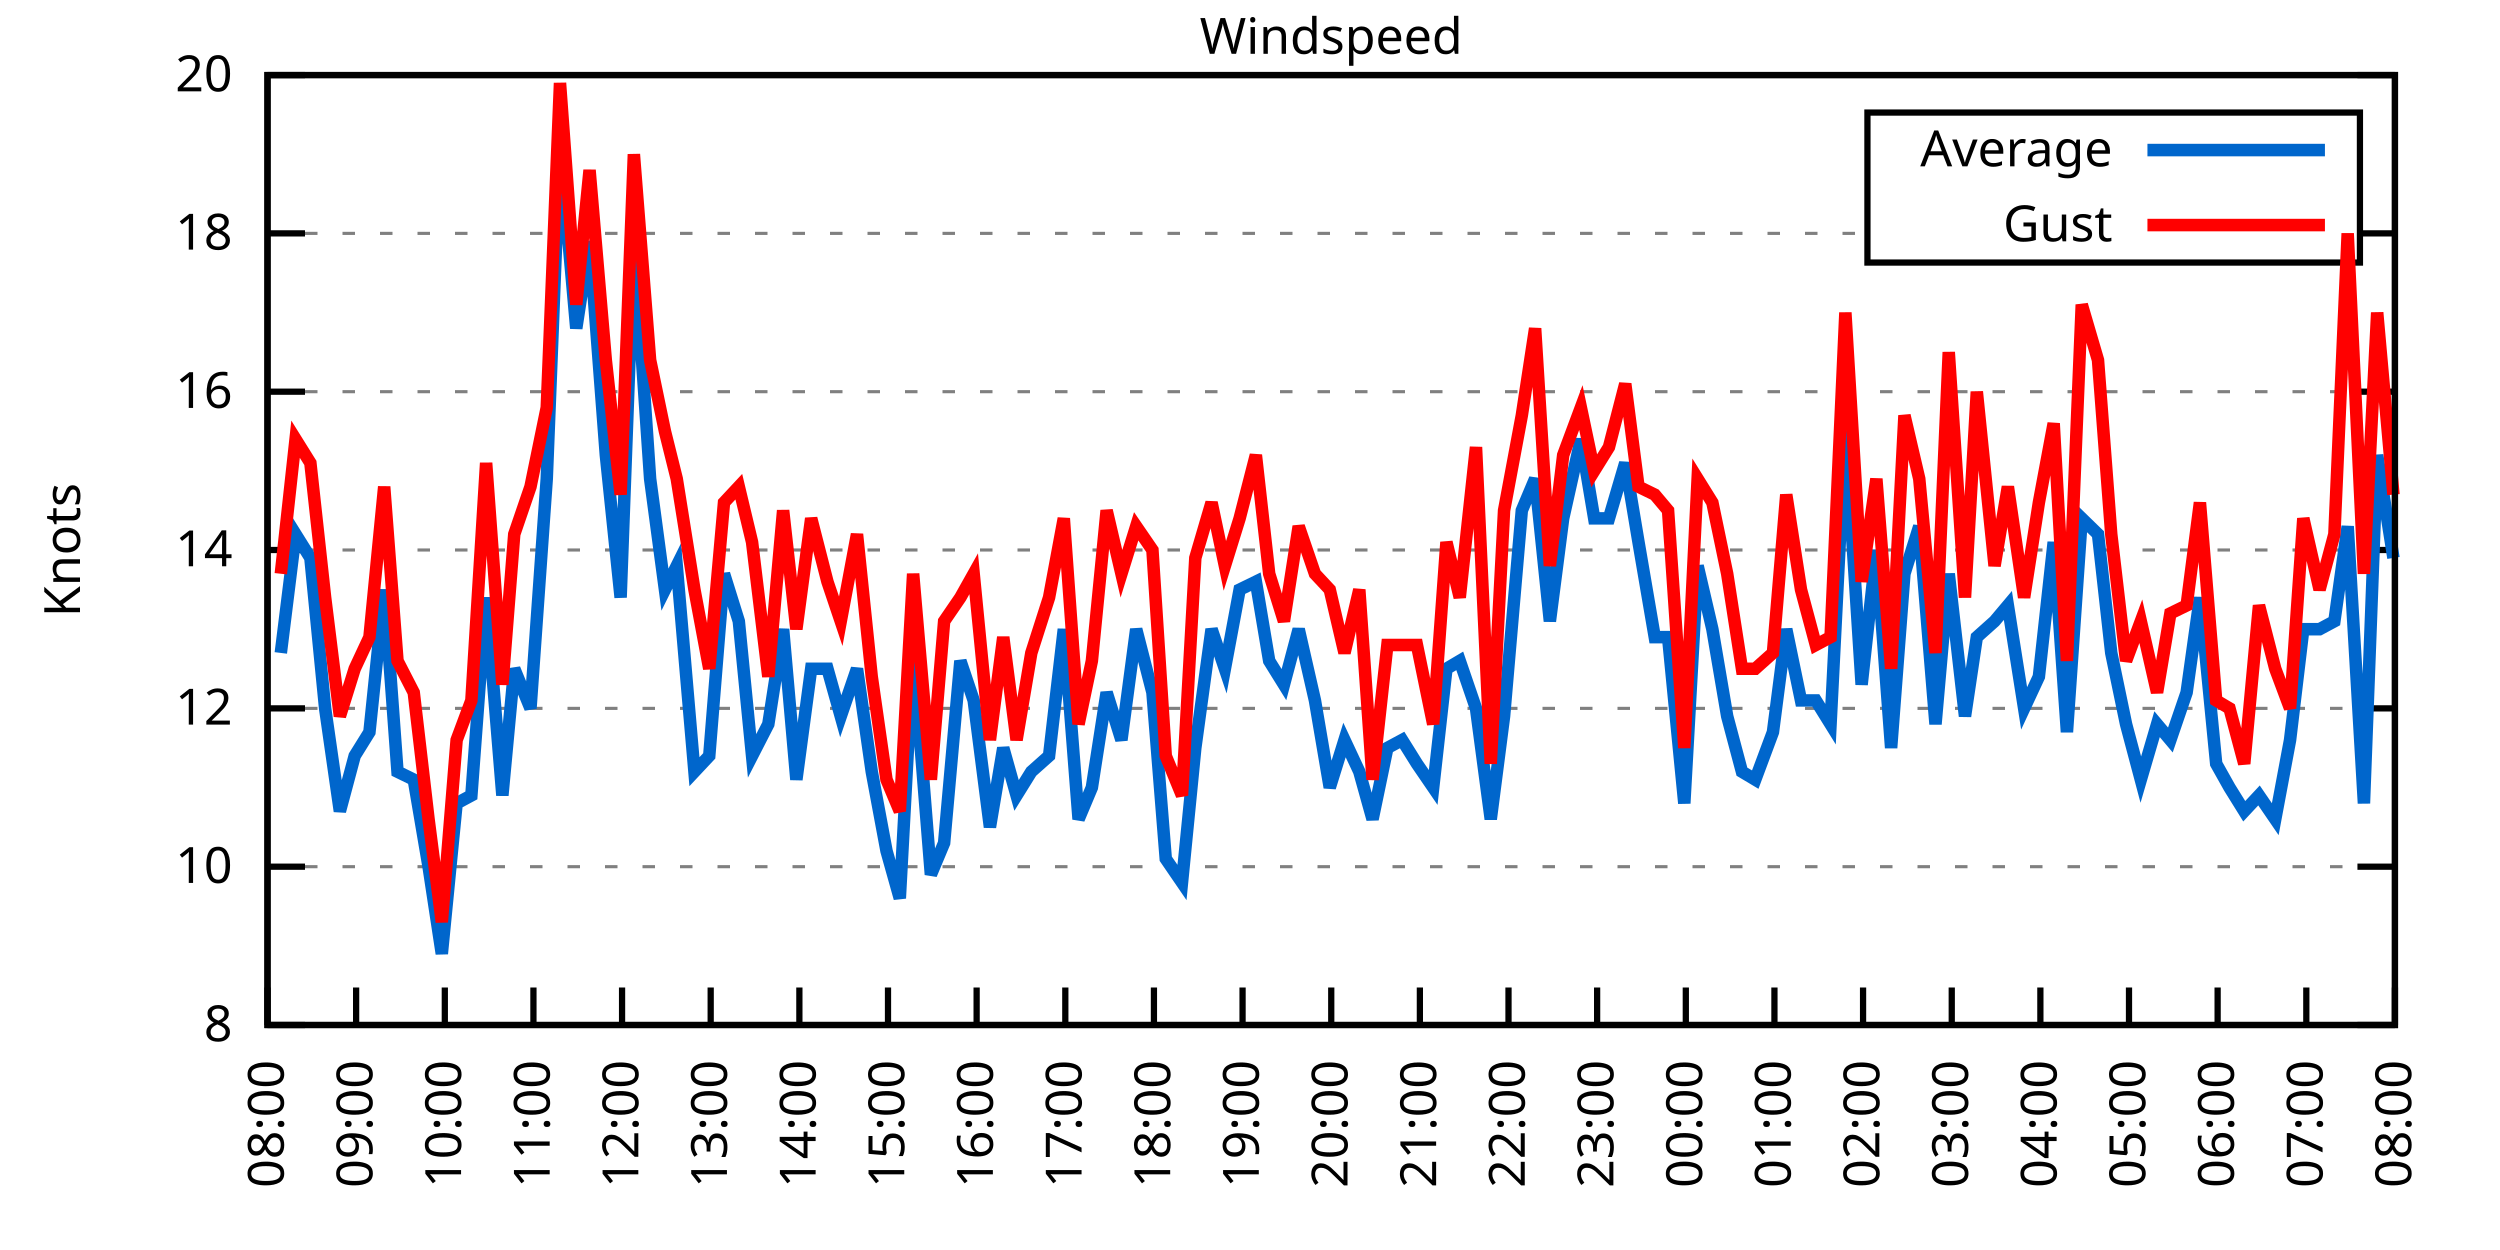
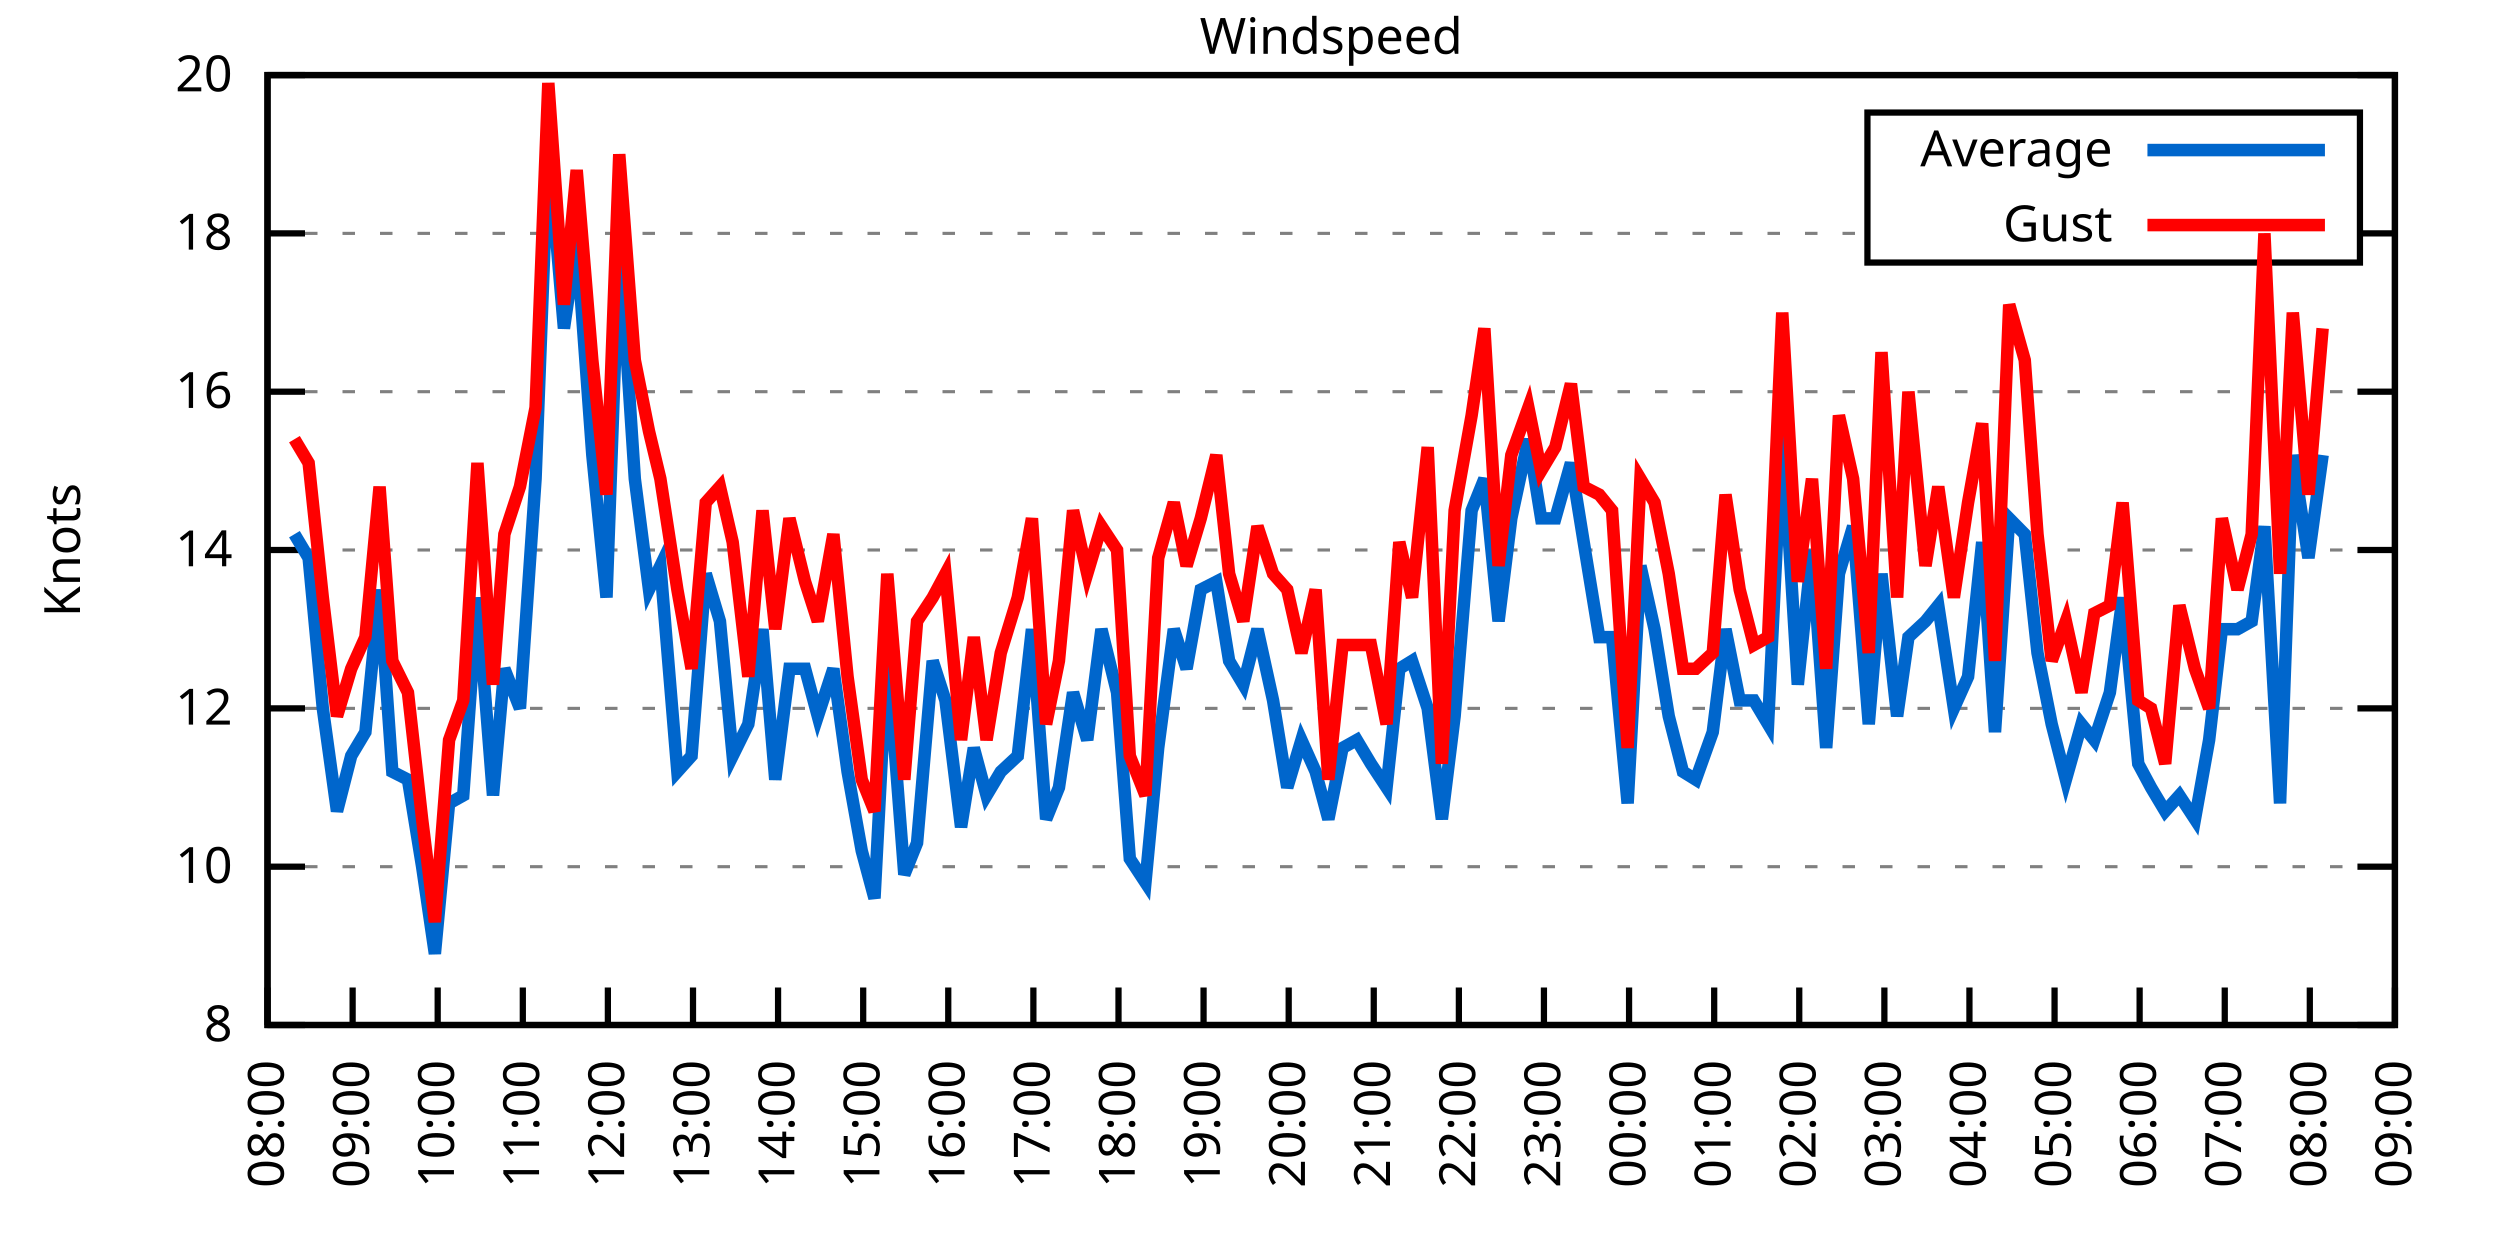
<svg xmlns="http://www.w3.org/2000/svg" xmlns:xlink="http://www.w3.org/1999/xlink" width="400" height="200" viewBox="0 0 400 200">
  <g id="gnuplot_canvas">
    <rect x="0" y="0" width="400" height="200" fill="none" />
    <defs>
      <circle id="gpDot" r="0.5" stroke-width="0.5" stroke="currentColor" />
      <path id="gpPt0" stroke-width="0.333" stroke="currentColor" d="M-1,0 h2 M0,-1 v2" />
      <path id="gpPt1" stroke-width="0.333" stroke="currentColor" d="M-1,-1 L1,1 M1,-1 L-1,1" />
      <path id="gpPt2" stroke-width="0.333" stroke="currentColor" d="M-1,0 L1,0 M0,-1 L0,1 M-1,-1 L1,1 M-1,1 L1,-1" />
      <rect id="gpPt3" stroke-width="0.333" stroke="currentColor" x="-1" y="-1" width="2" height="2" />
      <rect id="gpPt4" stroke-width="0.333" stroke="currentColor" fill="currentColor" x="-1" y="-1" width="2" height="2" />
      <circle id="gpPt5" stroke-width="0.333" stroke="currentColor" cx="0" cy="0" r="1" />
      <use xlink:href="#gpPt5" id="gpPt6" fill="currentColor" stroke="none" />
      <path id="gpPt7" stroke-width="0.333" stroke="currentColor" d="M0,-1.33 L-1.33,0.67 L1.33,0.67 z" />
      <use xlink:href="#gpPt7" id="gpPt8" fill="currentColor" stroke="none" />
      <use xlink:href="#gpPt7" id="gpPt9" stroke="currentColor" transform="rotate(180)" />
      <use xlink:href="#gpPt9" id="gpPt10" fill="currentColor" stroke="none" />
      <use xlink:href="#gpPt3" id="gpPt11" stroke="currentColor" transform="rotate(45)" />
      <use xlink:href="#gpPt11" id="gpPt12" fill="currentColor" stroke="none" />
      <path id="gpPt13" stroke-width="0.333" stroke="currentColor" d="M0,1.330 L1.265,0.411 L0.782,-1.067 L-0.782,-1.076 L-1.265,0.411 z" />
      <use xlink:href="#gpPt13" id="gpPt14" fill="currentColor" stroke="none" />
      <filter id="textbox" filterUnits="objectBoundingBox" x="0" y="0" height="1" width="1">
        <feFlood flood-color="white" flood-opacity="1" result="bgnd" />
        <feComposite in="SourceGraphic" in2="bgnd" operator="atop" />
      </filter>
      <filter id="greybox" filterUnits="objectBoundingBox" x="0" y="0" height="1" width="1">
        <feFlood flood-color="lightgrey" flood-opacity="1" result="grey" />
        <feComposite in="SourceGraphic" in2="grey" operator="atop" />
      </filter>
    </defs>
    <g fill="none" color="white" stroke="currentColor" stroke-width="1.00" stroke-linecap="butt" stroke-linejoin="miter">
</g>
    <g fill="none" color="black" stroke="currentColor" stroke-width="1.00" stroke-linecap="butt" stroke-linejoin="miter">
      <g stroke="none" shape-rendering="crispEdges">
        <polygon fill="rgb(255, 255, 255)" points="42.80,164.00 383.18,164.00 383.18,12.02 42.80,12.02 " />
      </g>
    </g>
    <g fill="none" color="black" stroke="currentColor" stroke-width="1.00" stroke-linecap="butt" stroke-linejoin="miter">
</g>
    <g fill="none" color="black" stroke="black" stroke-width="0.50" stroke-linecap="butt" stroke-linejoin="miter">
</g>
    <g fill="none" color="gray" stroke="currentColor" stroke-width="0.50" stroke-linecap="butt" stroke-linejoin="miter">
      <path stroke="gray" stroke-dasharray="2,4" class="gridline" d="M42.80,164.00 L383.19,164.00  " />
    </g>
    <g fill="none" color="gray" stroke="gray" stroke-width="1.00" stroke-linecap="butt" stroke-linejoin="miter">
</g>
    <g fill="none" color="black" stroke="currentColor" stroke-width="1.00" stroke-linecap="butt" stroke-linejoin="miter">
      <path stroke="black" d="M42.80,164.00 L48.80,164.00 M383.19,164.00 L377.19,164.00  " />
      <g transform="translate(37.20,166.60)" stroke="none" fill="black" font-family="Sans" font-size="8.00" text-anchor="end">
        <text>
          <tspan font-family="Sans"> 8</tspan>
        </text>
      </g>
    </g>
    <g fill="none" color="black" stroke="currentColor" stroke-width="1.00" stroke-linecap="butt" stroke-linejoin="miter">
</g>
    <g fill="none" color="black" stroke="black" stroke-width="0.50" stroke-linecap="butt" stroke-linejoin="miter">
</g>
    <g fill="none" color="gray" stroke="currentColor" stroke-width="0.50" stroke-linecap="butt" stroke-linejoin="miter">
      <path stroke="gray" stroke-dasharray="2,4" class="gridline" d="M42.80,138.67 L383.19,138.67  " />
    </g>
    <g fill="none" color="gray" stroke="gray" stroke-width="1.00" stroke-linecap="butt" stroke-linejoin="miter">
</g>
    <g fill="none" color="black" stroke="currentColor" stroke-width="1.00" stroke-linecap="butt" stroke-linejoin="miter">
      <path stroke="black" d="M42.80,138.67 L48.80,138.67 M383.19,138.67 L377.19,138.67  " />
      <g transform="translate(37.20,141.27)" stroke="none" fill="black" font-family="Sans" font-size="8.00" text-anchor="end">
        <text>
          <tspan font-family="Sans"> 10</tspan>
        </text>
      </g>
    </g>
    <g fill="none" color="black" stroke="currentColor" stroke-width="1.00" stroke-linecap="butt" stroke-linejoin="miter">
</g>
    <g fill="none" color="black" stroke="black" stroke-width="0.50" stroke-linecap="butt" stroke-linejoin="miter">
</g>
    <g fill="none" color="gray" stroke="currentColor" stroke-width="0.50" stroke-linecap="butt" stroke-linejoin="miter">
      <path stroke="gray" stroke-dasharray="2,4" class="gridline" d="M42.80,113.34 L383.19,113.34  " />
    </g>
    <g fill="none" color="gray" stroke="gray" stroke-width="1.00" stroke-linecap="butt" stroke-linejoin="miter">
</g>
    <g fill="none" color="black" stroke="currentColor" stroke-width="1.00" stroke-linecap="butt" stroke-linejoin="miter">
      <path stroke="black" d="M42.80,113.34 L48.80,113.34 M383.19,113.34 L377.19,113.34  " />
      <g transform="translate(37.20,115.94)" stroke="none" fill="black" font-family="Sans" font-size="8.00" text-anchor="end">
        <text>
          <tspan font-family="Sans"> 12</tspan>
        </text>
      </g>
    </g>
    <g fill="none" color="black" stroke="currentColor" stroke-width="1.00" stroke-linecap="butt" stroke-linejoin="miter">
</g>
    <g fill="none" color="black" stroke="black" stroke-width="0.50" stroke-linecap="butt" stroke-linejoin="miter">
</g>
    <g fill="none" color="gray" stroke="currentColor" stroke-width="0.50" stroke-linecap="butt" stroke-linejoin="miter">
      <path stroke="gray" stroke-dasharray="2,4" class="gridline" d="M42.80,88.00 L383.19,88.00  " />
    </g>
    <g fill="none" color="gray" stroke="gray" stroke-width="1.00" stroke-linecap="butt" stroke-linejoin="miter">
</g>
    <g fill="none" color="black" stroke="currentColor" stroke-width="1.00" stroke-linecap="butt" stroke-linejoin="miter">
      <path stroke="black" d="M42.80,88.00 L48.80,88.00 M383.19,88.00 L377.19,88.00  " />
      <g transform="translate(37.20,90.60)" stroke="none" fill="black" font-family="Sans" font-size="8.00" text-anchor="end">
        <text>
          <tspan font-family="Sans"> 14</tspan>
        </text>
      </g>
    </g>
    <g fill="none" color="black" stroke="currentColor" stroke-width="1.00" stroke-linecap="butt" stroke-linejoin="miter">
</g>
    <g fill="none" color="black" stroke="black" stroke-width="0.50" stroke-linecap="butt" stroke-linejoin="miter">
</g>
    <g fill="none" color="gray" stroke="currentColor" stroke-width="0.50" stroke-linecap="butt" stroke-linejoin="miter">
      <path stroke="gray" stroke-dasharray="2,4" class="gridline" d="M42.80,62.67 L383.19,62.67  " />
    </g>
    <g fill="none" color="gray" stroke="gray" stroke-width="1.00" stroke-linecap="butt" stroke-linejoin="miter">
</g>
    <g fill="none" color="black" stroke="currentColor" stroke-width="1.00" stroke-linecap="butt" stroke-linejoin="miter">
      <path stroke="black" d="M42.80,62.67 L48.80,62.67 M383.19,62.67 L377.19,62.67  " />
      <g transform="translate(37.20,65.27)" stroke="none" fill="black" font-family="Sans" font-size="8.00" text-anchor="end">
        <text>
          <tspan font-family="Sans"> 16</tspan>
        </text>
      </g>
    </g>
    <g fill="none" color="black" stroke="currentColor" stroke-width="1.00" stroke-linecap="butt" stroke-linejoin="miter">
</g>
    <g fill="none" color="black" stroke="black" stroke-width="0.50" stroke-linecap="butt" stroke-linejoin="miter">
</g>
    <g fill="none" color="gray" stroke="currentColor" stroke-width="0.50" stroke-linecap="butt" stroke-linejoin="miter">
      <path stroke="gray" stroke-dasharray="2,4" class="gridline" d="M42.80,37.34 L298.79,37.34 M377.59,37.34 L383.19,37.34  " />
    </g>
    <g fill="none" color="gray" stroke="gray" stroke-width="1.00" stroke-linecap="butt" stroke-linejoin="miter">
</g>
    <g fill="none" color="black" stroke="currentColor" stroke-width="1.00" stroke-linecap="butt" stroke-linejoin="miter">
      <path stroke="black" d="M42.80,37.34 L48.80,37.34 M383.19,37.34 L377.19,37.34  " />
      <g transform="translate(37.20,39.94)" stroke="none" fill="black" font-family="Sans" font-size="8.00" text-anchor="end">
        <text>
          <tspan font-family="Sans"> 18</tspan>
        </text>
      </g>
    </g>
    <g fill="none" color="black" stroke="currentColor" stroke-width="1.00" stroke-linecap="butt" stroke-linejoin="miter">
</g>
    <g fill="none" color="black" stroke="black" stroke-width="0.50" stroke-linecap="butt" stroke-linejoin="miter">
</g>
    <g fill="none" color="gray" stroke="currentColor" stroke-width="0.50" stroke-linecap="butt" stroke-linejoin="miter">
      <path stroke="gray" stroke-dasharray="2,4" class="gridline" d="M42.80,12.01 L383.19,12.01  " />
    </g>
    <g fill="none" color="gray" stroke="gray" stroke-width="1.00" stroke-linecap="butt" stroke-linejoin="miter">
</g>
    <g fill="none" color="black" stroke="currentColor" stroke-width="1.00" stroke-linecap="butt" stroke-linejoin="miter">
      <path stroke="black" d="M42.80,12.01 L48.80,12.01 M383.19,12.01 L377.19,12.01  " />
      <g transform="translate(37.20,14.61)" stroke="none" fill="black" font-family="Sans" font-size="8.00" text-anchor="end">
        <text>
          <tspan font-family="Sans"> 20</tspan>
        </text>
      </g>
    </g>
    <g fill="none" color="black" stroke="currentColor" stroke-width="1.00" stroke-linecap="butt" stroke-linejoin="miter">
      <path stroke="black" d="M42.80,164.00 L42.80,158.00  " />
      <g transform="translate(45.40,169.60) rotate(270.00)" stroke="none" fill="black" font-family="Sans" font-size="8.00" text-anchor="end">
        <text>
          <tspan font-family="Sans">08:00</tspan>
        </text>
      </g>
    </g>
    <g fill="none" color="black" stroke="currentColor" stroke-width="1.00" stroke-linecap="butt" stroke-linejoin="miter">
-       <path stroke="black" d="M56.98,164.00 L56.98,158.00  " />
-       <g transform="translate(59.58,169.60) rotate(270.00)" stroke="none" fill="black" font-family="Sans" font-size="8.00" text-anchor="end">
+       <path stroke="black" d="M56.42,164.00 L56.42,158.00  " />
+       <g transform="translate(59.02,169.60) rotate(270.00)" stroke="none" fill="black" font-family="Sans" font-size="8.00" text-anchor="end">
        <text>
          <tspan font-family="Sans">09:00</tspan>
        </text>
      </g>
    </g>
    <g fill="none" color="black" stroke="currentColor" stroke-width="1.00" stroke-linecap="butt" stroke-linejoin="miter">
-       <path stroke="black" d="M71.17,164.00 L71.17,158.00  " />
-       <g transform="translate(73.77,169.60) rotate(270.00)" stroke="none" fill="black" font-family="Sans" font-size="8.00" text-anchor="end">
+       <path stroke="black" d="M70.03,164.00 L70.03,158.00  " />
+       <g transform="translate(72.63,169.60) rotate(270.00)" stroke="none" fill="black" font-family="Sans" font-size="8.00" text-anchor="end">
        <text>
          <tspan font-family="Sans">10:00</tspan>
        </text>
      </g>
    </g>
    <g fill="none" color="black" stroke="currentColor" stroke-width="1.00" stroke-linecap="butt" stroke-linejoin="miter">
-       <path stroke="black" d="M85.35,164.00 L85.35,158.00  " />
-       <g transform="translate(87.95,169.60) rotate(270.00)" stroke="none" fill="black" font-family="Sans" font-size="8.00" text-anchor="end">
+       <path stroke="black" d="M83.65,164.00 L83.65,158.00  " />
+       <g transform="translate(86.25,169.60) rotate(270.00)" stroke="none" fill="black" font-family="Sans" font-size="8.00" text-anchor="end">
        <text>
          <tspan font-family="Sans">11:00</tspan>
        </text>
      </g>
    </g>
    <g fill="none" color="black" stroke="currentColor" stroke-width="1.00" stroke-linecap="butt" stroke-linejoin="miter">
-       <path stroke="black" d="M99.53,164.00 L99.53,158.00  " />
-       <g transform="translate(102.13,169.60) rotate(270.00)" stroke="none" fill="black" font-family="Sans" font-size="8.00" text-anchor="end">
+       <path stroke="black" d="M97.26,164.00 L97.26,158.00  " />
+       <g transform="translate(99.86,169.60) rotate(270.00)" stroke="none" fill="black" font-family="Sans" font-size="8.00" text-anchor="end">
        <text>
          <tspan font-family="Sans">12:00</tspan>
        </text>
      </g>
    </g>
    <g fill="none" color="black" stroke="currentColor" stroke-width="1.00" stroke-linecap="butt" stroke-linejoin="miter">
-       <path stroke="black" d="M113.71,164.00 L113.71,158.00  " />
-       <g transform="translate(116.31,169.60) rotate(270.00)" stroke="none" fill="black" font-family="Sans" font-size="8.00" text-anchor="end">
+       <path stroke="black" d="M110.88,164.00 L110.88,158.00  " />
+       <g transform="translate(113.48,169.60) rotate(270.00)" stroke="none" fill="black" font-family="Sans" font-size="8.00" text-anchor="end">
        <text>
          <tspan font-family="Sans">13:00</tspan>
        </text>
      </g>
    </g>
    <g fill="none" color="black" stroke="currentColor" stroke-width="1.00" stroke-linecap="butt" stroke-linejoin="miter">
-       <path stroke="black" d="M127.90,164.00 L127.90,158.00  " />
-       <g transform="translate(130.50,169.60) rotate(270.00)" stroke="none" fill="black" font-family="Sans" font-size="8.00" text-anchor="end">
+       <path stroke="black" d="M124.49,164.00 L124.49,158.00  " />
+       <g transform="translate(127.09,169.60) rotate(270.00)" stroke="none" fill="black" font-family="Sans" font-size="8.00" text-anchor="end">
        <text>
          <tspan font-family="Sans">14:00</tspan>
        </text>
      </g>
    </g>
    <g fill="none" color="black" stroke="currentColor" stroke-width="1.00" stroke-linecap="butt" stroke-linejoin="miter">
-       <path stroke="black" d="M142.08,164.00 L142.08,158.00  " />
-       <g transform="translate(144.68,169.60) rotate(270.00)" stroke="none" fill="black" font-family="Sans" font-size="8.00" text-anchor="end">
+       <path stroke="black" d="M138.11,164.00 L138.11,158.00  " />
+       <g transform="translate(140.71,169.60) rotate(270.00)" stroke="none" fill="black" font-family="Sans" font-size="8.00" text-anchor="end">
        <text>
          <tspan font-family="Sans">15:00</tspan>
        </text>
      </g>
    </g>
    <g fill="none" color="black" stroke="currentColor" stroke-width="1.00" stroke-linecap="butt" stroke-linejoin="miter">
-       <path stroke="black" d="M156.26,164.00 L156.26,158.00  " />
-       <g transform="translate(158.86,169.60) rotate(270.00)" stroke="none" fill="black" font-family="Sans" font-size="8.00" text-anchor="end">
+       <path stroke="black" d="M151.72,164.00 L151.72,158.00  " />
+       <g transform="translate(154.32,169.60) rotate(270.00)" stroke="none" fill="black" font-family="Sans" font-size="8.00" text-anchor="end">
        <text>
          <tspan font-family="Sans">16:00</tspan>
        </text>
      </g>
    </g>
    <g fill="none" color="black" stroke="currentColor" stroke-width="1.00" stroke-linecap="butt" stroke-linejoin="miter">
-       <path stroke="black" d="M170.45,164.00 L170.45,158.00  " />
-       <g transform="translate(173.05,169.60) rotate(270.00)" stroke="none" fill="black" font-family="Sans" font-size="8.00" text-anchor="end">
+       <path stroke="black" d="M165.34,164.00 L165.34,158.00  " />
+       <g transform="translate(167.94,169.60) rotate(270.00)" stroke="none" fill="black" font-family="Sans" font-size="8.00" text-anchor="end">
        <text>
          <tspan font-family="Sans">17:00</tspan>
        </text>
      </g>
    </g>
    <g fill="none" color="black" stroke="currentColor" stroke-width="1.00" stroke-linecap="butt" stroke-linejoin="miter">
-       <path stroke="black" d="M184.63,164.00 L184.63,158.00  " />
-       <g transform="translate(187.23,169.60) rotate(270.00)" stroke="none" fill="black" font-family="Sans" font-size="8.00" text-anchor="end">
+       <path stroke="black" d="M178.96,164.00 L178.96,158.00  " />
+       <g transform="translate(181.56,169.60) rotate(270.00)" stroke="none" fill="black" font-family="Sans" font-size="8.00" text-anchor="end">
        <text>
          <tspan font-family="Sans">18:00</tspan>
        </text>
      </g>
    </g>
    <g fill="none" color="black" stroke="currentColor" stroke-width="1.00" stroke-linecap="butt" stroke-linejoin="miter">
-       <path stroke="black" d="M198.81,164.00 L198.81,158.00  " />
-       <g transform="translate(201.41,169.60) rotate(270.00)" stroke="none" fill="black" font-family="Sans" font-size="8.00" text-anchor="end">
+       <path stroke="black" d="M192.57,164.00 L192.57,158.00  " />
+       <g transform="translate(195.17,169.60) rotate(270.00)" stroke="none" fill="black" font-family="Sans" font-size="8.00" text-anchor="end">
        <text>
          <tspan font-family="Sans">19:00</tspan>
        </text>
      </g>
    </g>
    <g fill="none" color="black" stroke="currentColor" stroke-width="1.00" stroke-linecap="butt" stroke-linejoin="miter">
-       <path stroke="black" d="M213.00,164.00 L213.00,158.00  " />
-       <g transform="translate(215.60,169.60) rotate(270.00)" stroke="none" fill="black" font-family="Sans" font-size="8.00" text-anchor="end">
+       <path stroke="black" d="M206.19,164.00 L206.19,158.00  " />
+       <g transform="translate(208.79,169.60) rotate(270.00)" stroke="none" fill="black" font-family="Sans" font-size="8.00" text-anchor="end">
        <text>
          <tspan font-family="Sans">20:00</tspan>
        </text>
      </g>
    </g>
    <g fill="none" color="black" stroke="currentColor" stroke-width="1.00" stroke-linecap="butt" stroke-linejoin="miter">
-       <path stroke="black" d="M227.18,164.00 L227.18,158.00  " />
-       <g transform="translate(229.78,169.60) rotate(270.00)" stroke="none" fill="black" font-family="Sans" font-size="8.00" text-anchor="end">
+       <path stroke="black" d="M219.80,164.00 L219.80,158.00  " />
+       <g transform="translate(222.40,169.60) rotate(270.00)" stroke="none" fill="black" font-family="Sans" font-size="8.00" text-anchor="end">
        <text>
          <tspan font-family="Sans">21:00</tspan>
        </text>
      </g>
    </g>
    <g fill="none" color="black" stroke="currentColor" stroke-width="1.00" stroke-linecap="butt" stroke-linejoin="miter">
-       <path stroke="black" d="M241.36,164.00 L241.36,158.00  " />
-       <g transform="translate(243.96,169.60) rotate(270.00)" stroke="none" fill="black" font-family="Sans" font-size="8.00" text-anchor="end">
+       <path stroke="black" d="M233.42,164.00 L233.42,158.00  " />
+       <g transform="translate(236.02,169.60) rotate(270.00)" stroke="none" fill="black" font-family="Sans" font-size="8.00" text-anchor="end">
        <text>
          <tspan font-family="Sans">22:00</tspan>
        </text>
      </g>
    </g>
    <g fill="none" color="black" stroke="currentColor" stroke-width="1.00" stroke-linecap="butt" stroke-linejoin="miter">
-       <path stroke="black" d="M255.54,164.00 L255.54,158.00  " />
-       <g transform="translate(258.14,169.60) rotate(270.00)" stroke="none" fill="black" font-family="Sans" font-size="8.00" text-anchor="end">
+       <path stroke="black" d="M247.03,164.00 L247.03,158.00  " />
+       <g transform="translate(249.63,169.60) rotate(270.00)" stroke="none" fill="black" font-family="Sans" font-size="8.00" text-anchor="end">
        <text>
          <tspan font-family="Sans">23:00</tspan>
        </text>
      </g>
    </g>
    <g fill="none" color="black" stroke="currentColor" stroke-width="1.00" stroke-linecap="butt" stroke-linejoin="miter">
-       <path stroke="black" d="M269.73,164.00 L269.73,158.00  " />
-       <g transform="translate(272.33,169.60) rotate(270.00)" stroke="none" fill="black" font-family="Sans" font-size="8.00" text-anchor="end">
+       <path stroke="black" d="M260.65,164.00 L260.65,158.00  " />
+       <g transform="translate(263.25,169.60) rotate(270.00)" stroke="none" fill="black" font-family="Sans" font-size="8.00" text-anchor="end">
        <text>
          <tspan font-family="Sans">00:00</tspan>
        </text>
      </g>
    </g>
    <g fill="none" color="black" stroke="currentColor" stroke-width="1.00" stroke-linecap="butt" stroke-linejoin="miter">
-       <path stroke="black" d="M283.91,164.00 L283.91,158.00  " />
-       <g transform="translate(286.51,169.60) rotate(270.00)" stroke="none" fill="black" font-family="Sans" font-size="8.00" text-anchor="end">
+       <path stroke="black" d="M274.27,164.00 L274.27,158.00  " />
+       <g transform="translate(276.87,169.60) rotate(270.00)" stroke="none" fill="black" font-family="Sans" font-size="8.00" text-anchor="end">
        <text>
          <tspan font-family="Sans">01:00</tspan>
        </text>
      </g>
    </g>
    <g fill="none" color="black" stroke="currentColor" stroke-width="1.00" stroke-linecap="butt" stroke-linejoin="miter">
-       <path stroke="black" d="M298.09,164.00 L298.09,158.00  " />
-       <g transform="translate(300.69,169.60) rotate(270.00)" stroke="none" fill="black" font-family="Sans" font-size="8.00" text-anchor="end">
+       <path stroke="black" d="M287.88,164.00 L287.88,158.00  " />
+       <g transform="translate(290.48,169.60) rotate(270.00)" stroke="none" fill="black" font-family="Sans" font-size="8.00" text-anchor="end">
        <text>
          <tspan font-family="Sans">02:00</tspan>
        </text>
      </g>
    </g>
    <g fill="none" color="black" stroke="currentColor" stroke-width="1.00" stroke-linecap="butt" stroke-linejoin="miter">
-       <path stroke="black" d="M312.28,164.00 L312.28,158.00  " />
-       <g transform="translate(314.88,169.60) rotate(270.00)" stroke="none" fill="black" font-family="Sans" font-size="8.00" text-anchor="end">
+       <path stroke="black" d="M301.50,164.00 L301.50,158.00  " />
+       <g transform="translate(304.10,169.60) rotate(270.00)" stroke="none" fill="black" font-family="Sans" font-size="8.00" text-anchor="end">
        <text>
          <tspan font-family="Sans">03:00</tspan>
        </text>
      </g>
    </g>
    <g fill="none" color="black" stroke="currentColor" stroke-width="1.00" stroke-linecap="butt" stroke-linejoin="miter">
-       <path stroke="black" d="M326.46,164.00 L326.46,158.00  " />
-       <g transform="translate(329.06,169.60) rotate(270.00)" stroke="none" fill="black" font-family="Sans" font-size="8.00" text-anchor="end">
+       <path stroke="black" d="M315.11,164.00 L315.11,158.00  " />
+       <g transform="translate(317.71,169.60) rotate(270.00)" stroke="none" fill="black" font-family="Sans" font-size="8.00" text-anchor="end">
        <text>
          <tspan font-family="Sans">04:00</tspan>
        </text>
      </g>
    </g>
    <g fill="none" color="black" stroke="currentColor" stroke-width="1.00" stroke-linecap="butt" stroke-linejoin="miter">
-       <path stroke="black" d="M340.64,164.00 L340.64,158.00  " />
-       <g transform="translate(343.24,169.60) rotate(270.00)" stroke="none" fill="black" font-family="Sans" font-size="8.00" text-anchor="end">
+       <path stroke="black" d="M328.73,164.00 L328.73,158.00  " />
+       <g transform="translate(331.33,169.60) rotate(270.00)" stroke="none" fill="black" font-family="Sans" font-size="8.00" text-anchor="end">
        <text>
          <tspan font-family="Sans">05:00</tspan>
        </text>
      </g>
    </g>
    <g fill="none" color="black" stroke="currentColor" stroke-width="1.00" stroke-linecap="butt" stroke-linejoin="miter">
-       <path stroke="black" d="M354.82,164.00 L354.82,158.00  " />
-       <g transform="translate(357.42,169.60) rotate(270.00)" stroke="none" fill="black" font-family="Sans" font-size="8.00" text-anchor="end">
+       <path stroke="black" d="M342.34,164.00 L342.34,158.00  " />
+       <g transform="translate(344.94,169.60) rotate(270.00)" stroke="none" fill="black" font-family="Sans" font-size="8.00" text-anchor="end">
        <text>
          <tspan font-family="Sans">06:00</tspan>
        </text>
      </g>
    </g>
    <g fill="none" color="black" stroke="currentColor" stroke-width="1.00" stroke-linecap="butt" stroke-linejoin="miter">
-       <path stroke="black" d="M369.01,164.00 L369.01,158.00  " />
-       <g transform="translate(371.61,169.60) rotate(270.00)" stroke="none" fill="black" font-family="Sans" font-size="8.00" text-anchor="end">
+       <path stroke="black" d="M355.96,164.00 L355.96,158.00  " />
+       <g transform="translate(358.56,169.60) rotate(270.00)" stroke="none" fill="black" font-family="Sans" font-size="8.00" text-anchor="end">
        <text>
          <tspan font-family="Sans">07:00</tspan>
+         </text>
+       </g>
+     </g>
+     <g fill="none" color="black" stroke="currentColor" stroke-width="1.00" stroke-linecap="butt" stroke-linejoin="miter">
+       <path stroke="black" d="M369.57,164.00 L369.57,158.00  " />
+       <g transform="translate(372.17,169.60) rotate(270.00)" stroke="none" fill="black" font-family="Sans" font-size="8.00" text-anchor="end">
+         <text>
+           <tspan font-family="Sans">08:00</tspan>
        </text>
      </g>
    </g>
    <g fill="none" color="black" stroke="currentColor" stroke-width="1.00" stroke-linecap="butt" stroke-linejoin="miter">
      <path stroke="black" d="M383.19,164.00 L383.19,158.00  " />
      <g transform="translate(385.79,169.60) rotate(270.00)" stroke="none" fill="black" font-family="Sans" font-size="8.00" text-anchor="end">
        <text>
-           <tspan font-family="Sans">08:00</tspan>
+           <tspan font-family="Sans">09:00</tspan>
        </text>
      </g>
    </g>
    <g fill="none" color="black" stroke="currentColor" stroke-width="1.00" stroke-linecap="butt" stroke-linejoin="miter">
</g>
    <g fill="none" color="black" stroke="currentColor" stroke-width="1.00" stroke-linecap="butt" stroke-linejoin="miter">
      <path stroke="black" d="M42.80,12.01 L42.80,164.00 L383.19,164.00 L383.19,12.01 L42.80,12.01 Z  " />
    </g>
    <g fill="none" color="black" stroke="currentColor" stroke-width="1.00" stroke-linecap="butt" stroke-linejoin="miter">
</g>
    <g fill="none" color="black" stroke="currentColor" stroke-width="1.00" stroke-linecap="butt" stroke-linejoin="miter">
      <path stroke="black" d="M298.79,42.01 L298.79,18.01 L377.59,18.01 L377.59,42.01 L298.79,42.01 Z  " />
    </g>
    <g id="Windspeed_plot_1">
      <g fill="none" color="white" stroke="black" stroke-width="2.00" stroke-linecap="butt" stroke-linejoin="miter">
</g>
      <g fill="none" color="black" stroke="currentColor" stroke-width="2.00" stroke-linecap="butt" stroke-linejoin="miter">
        <g transform="translate(337.99,26.61)" stroke="none" fill="black" font-family="Sans" font-size="8.00" text-anchor="end">
          <text>
            <tspan font-family="Sans">Average</tspan>
          </text>
        </g>
      </g>
      <g fill="none" color="black" stroke="currentColor" stroke-width="2.00" stroke-linecap="butt" stroke-linejoin="miter">
-         <path stroke="rgb(  0, 102, 204)" d="M343.59,24.01 L371.99,24.01 M44.93,104.47 L47.29,85.47 L49.66,89.27 L52.02,113.34 L54.38,129.80 L56.75,120.94   L59.11,117.14 L61.47,94.34 L63.60,123.47 L66.20,124.74 L68.57,138.67 L70.69,152.60 L73.06,128.54 L75.42,127.27   L77.78,95.60 L80.38,127.27 L82.28,107.00 L84.88,113.34 L87.48,76.61 L89.60,23.41 L92.20,52.54 L94.33,38.61   L96.93,72.81 L99.30,95.60 L101.42,38.61 L104.02,76.61 L106.39,94.34 L108.28,90.54 L111.11,123.47 L113.48,120.94   L115.84,91.80 L118.21,99.40 L120.33,120.94 L122.93,115.87 L125.30,100.67 L127.42,124.74 L129.79,107.00 L132.39,107.00   L134.52,114.60 L137.12,107.00 L139.48,123.47 L141.84,136.14 L143.97,143.73 L146.10,104.47 L148.94,139.93 L151.06,134.87   L153.66,105.74 L155.79,112.07 L158.39,132.34 L160.52,119.67 L162.65,127.27 L165.01,123.47 L167.85,120.94 L170.21,100.67   L172.57,131.07 L174.70,126.00 L177.06,110.80 L179.43,118.40 L181.79,100.67 L184.39,110.80 L186.52,137.40 L189.12,141.20   L191.25,119.67 L193.85,100.67 L195.98,107.00 L198.34,94.34 L200.94,93.07 L203.07,105.74 L205.43,109.54 L207.79,100.67   L210.39,112.07 L212.76,126.00 L215.12,118.40 L217.49,123.47 L219.61,131.07 L221.98,119.67 L224.34,118.40 L226.71,122.20   L229.31,126.00 L231.43,107.00 L233.56,105.74 L236.16,113.34 L238.52,131.07 L240.65,114.60 L243.49,81.67 L245.62,76.61   L247.98,99.40 L250.11,82.94 L252.94,70.27 L255.07,82.94 L257.43,82.94 L260.04,74.07 L262.16,86.74 L264.76,101.94   L266.89,101.94 L269.49,128.54 L271.62,90.54 L273.98,100.67 L276.35,114.60 L278.71,123.47 L280.84,124.74 L283.67,117.14   L285.80,100.67 L288.16,112.07 L290.53,112.07 L292.89,115.87 L295.26,69.01 L297.86,109.54 L300.22,88.00 L302.58,119.67   L304.71,91.80 L307.08,84.21 L309.68,115.87 L311.80,91.80 L314.40,114.60 L316.29,101.94 L319.13,99.40 L321.26,96.87   L323.86,113.34 L326.22,108.27 L328.59,86.74 L330.71,117.14 L333.08,82.94 L335.68,85.47 L337.80,104.47 L340.17,115.87   L342.53,124.74 L345.13,115.87 L347.26,118.40 L349.86,110.80 L351.99,95.60 L354.59,122.20 L356.72,126.00 L359.08,129.80   L361.44,127.27 L364.04,131.07 L366.41,118.40 L368.53,100.67 L371.13,100.67 L373.50,99.40 L375.63,84.21 L378.23,128.54   L380.35,72.81 L382.95,89.27  " />
+         <path stroke="rgb(  0, 102, 204)" d="M343.59,24.01 L371.99,24.01 M47.11,85.47 L49.38,89.27 L51.65,113.34 L53.92,129.80 L56.19,120.94 L58.46,117.14   L60.73,94.34 L62.77,123.47 L65.27,124.74 L67.54,138.67 L69.58,152.60 L71.85,128.54 L74.12,127.27 L76.39,95.60   L78.88,127.27 L80.70,107.00 L83.19,113.34 L85.69,76.61 L87.73,23.41 L90.23,52.54 L92.27,38.61 L94.77,72.81   L97.04,95.60 L99.08,38.61 L101.57,76.61 L103.84,94.34 L105.66,90.54 L108.38,123.47 L110.65,120.94 L112.92,91.80   L115.19,99.40 L117.23,120.94 L119.73,115.87 L122.00,100.67 L124.04,124.74 L126.31,107.00 L128.81,107.00 L130.85,114.60   L133.34,107.00 L135.61,123.47 L137.88,136.14 L139.92,143.73 L141.97,104.47 L144.69,139.93 L146.73,134.87 L149.23,105.74   L151.27,112.07 L153.77,132.34 L155.81,119.67 L157.85,127.27 L160.12,123.47 L162.84,120.94 L165.11,100.67 L167.38,131.07   L169.43,126.00 L171.69,110.80 L173.96,118.40 L176.23,100.67 L178.73,110.80 L180.77,137.40 L183.27,141.20 L185.31,119.67   L187.81,100.67 L189.85,107.00 L192.12,94.34 L194.61,93.07 L196.66,105.74 L198.93,109.54 L201.19,100.67 L203.69,112.07   L205.96,126.00 L208.23,118.40 L210.50,123.47 L212.54,131.07 L214.81,119.67 L217.08,118.40 L219.35,122.20 L221.85,126.00   L223.89,107.00 L225.93,105.74 L228.43,113.34 L230.70,131.07 L232.74,114.60 L235.46,81.67 L237.50,76.61 L239.77,99.40   L241.81,82.94 L244.54,70.27 L246.58,82.94 L248.85,82.94 L251.35,74.07 L253.39,86.74 L255.88,101.94 L257.93,101.94   L260.42,128.54 L262.47,90.54 L264.73,100.67 L267.00,114.60 L269.27,123.47 L271.32,124.74 L274.04,117.14 L276.08,100.67   L278.35,112.07 L280.62,112.07 L282.89,115.87 L285.16,69.01 L287.65,109.54 L289.92,88.00 L292.19,119.67 L294.23,91.80   L296.50,84.21 L299.00,115.87 L301.04,91.80 L303.54,114.60 L305.35,101.94 L308.08,99.40 L310.12,96.87 L312.62,113.34   L314.89,108.27 L317.15,86.74 L319.20,117.14 L321.47,82.94 L323.96,85.47 L326.00,104.47 L328.27,115.87 L330.54,124.74   L333.04,115.87 L335.08,118.40 L337.58,110.80 L339.62,95.60 L342.12,122.20 L344.16,126.00 L346.43,129.80 L348.70,127.27   L351.19,131.07 L353.46,118.40 L355.50,100.67 L358.00,100.67 L360.27,99.40 L362.31,84.21 L364.81,128.54 L366.85,72.81   L369.35,89.27 L371.62,72.81  " />
      </g>
    </g>
    <g id="Windspeed_plot_2">
      <g fill="none" color="black" stroke="currentColor" stroke-width="2.00" stroke-linecap="butt" stroke-linejoin="miter">
        <g transform="translate(337.99,38.61)" stroke="none" fill="black" font-family="Sans" font-size="8.00" text-anchor="end">
          <text>
            <tspan font-family="Sans">Gust</tspan>
          </text>
        </g>
      </g>
      <g fill="none" color="black" stroke="currentColor" stroke-width="2.00" stroke-linecap="butt" stroke-linejoin="miter">
-         <path stroke="rgb(255,   0,   0)" d="M343.59,36.01 L371.99,36.01 M44.93,91.80 L47.29,70.27 L49.66,74.07 L52.02,95.60 L54.38,114.60 L56.75,107.00   L59.11,101.94 L61.47,77.87 L63.60,105.74 L66.20,110.80 L68.57,131.07 L70.69,147.53 L73.06,118.40 L75.42,112.07   L77.78,74.07 L80.38,109.54 L82.28,85.47 L84.88,77.87 L87.48,65.21 L89.60,13.28 L92.20,48.74 L94.33,27.21   L96.93,57.61 L99.30,79.14 L101.42,24.68 L104.02,57.61 L106.39,69.01 L108.28,76.61 L111.11,94.34 L113.48,107.00   L115.84,80.41 L118.21,77.87 L120.33,86.74 L122.93,108.27 L125.30,81.67 L127.42,100.67 L129.79,82.94 L132.39,93.07   L134.52,99.40 L137.12,85.47 L139.48,108.27 L141.84,124.74 L143.97,129.80 L146.10,91.80 L148.94,124.74 L151.06,99.40   L153.66,95.60 L155.79,91.80 L158.39,118.40 L160.52,101.94 L162.65,118.40 L165.01,104.47 L167.85,95.60 L170.21,82.94   L172.57,115.87 L174.70,105.74 L177.06,81.67 L179.43,91.80 L181.79,84.21 L184.39,88.00 L186.52,120.94 L189.12,127.27   L191.25,89.27 L193.85,80.41 L195.98,90.54 L198.34,82.94 L200.94,72.81 L203.07,91.80 L205.43,99.40 L207.79,84.21   L210.39,91.80 L212.76,94.34 L215.12,104.47 L217.49,94.34 L219.61,124.74 L221.98,103.20 L224.34,103.20 L226.71,103.20   L229.31,115.87 L231.43,86.74 L233.56,95.60 L236.16,71.54 L238.52,122.20 L240.65,81.67 L243.49,66.47 L245.62,52.54   L247.98,90.54 L250.11,72.81 L252.94,65.21 L255.07,75.34 L257.43,71.54 L260.04,61.41 L262.16,77.87 L264.76,79.14   L266.89,81.67 L269.49,119.67 L271.62,76.61 L273.98,80.41 L276.35,91.80 L278.71,107.00 L280.84,107.00 L283.67,104.47   L285.80,79.14 L288.16,94.34 L290.53,103.20 L292.89,101.94 L295.26,50.01 L297.86,93.07 L300.22,76.61 L302.58,107.00   L304.71,66.47 L307.08,76.61 L309.68,104.47 L311.80,56.34 L314.40,95.60 L316.29,62.67 L319.13,90.54 L321.26,77.87   L323.86,95.60 L326.22,80.41 L328.59,67.74 L330.71,105.74 L333.08,48.74 L335.68,57.61 L337.80,85.47 L340.17,105.74   L342.53,99.40 L345.13,110.80 L347.26,98.14 L349.86,96.87 L351.99,80.41 L354.59,112.07 L356.72,113.34 L359.08,122.20   L361.44,96.87 L364.04,107.00 L366.41,113.34 L368.53,82.94 L371.13,94.34 L373.50,85.47 L375.63,37.34 L378.23,91.80   L380.35,50.01 L382.95,79.14  " />
+         <path stroke="rgb(255,   0,   0)" d="M343.59,36.01 L371.99,36.01 M47.11,70.27 L49.38,74.07 L51.65,95.60 L53.92,114.60 L56.19,107.00 L58.46,101.94   L60.73,77.87 L62.77,105.74 L65.27,110.80 L67.54,131.07 L69.58,147.53 L71.85,118.40 L74.12,112.07 L76.39,74.07   L78.88,109.54 L80.70,85.47 L83.19,77.87 L85.69,65.21 L87.73,13.28 L90.23,48.74 L92.27,27.21 L94.77,57.61   L97.04,79.14 L99.08,24.68 L101.57,57.61 L103.84,69.01 L105.66,76.61 L108.38,94.34 L110.65,107.00 L112.92,80.41   L115.19,77.87 L117.23,86.74 L119.73,108.27 L122.00,81.67 L124.04,100.67 L126.31,82.94 L128.81,93.07 L130.85,99.40   L133.34,85.47 L135.61,108.27 L137.88,124.74 L139.92,129.80 L141.97,91.80 L144.69,124.74 L146.73,99.40 L149.23,95.60   L151.27,91.80 L153.77,118.40 L155.81,101.94 L157.85,118.40 L160.12,104.47 L162.84,95.60 L165.11,82.94 L167.38,115.87   L169.43,105.74 L171.69,81.67 L173.96,91.80 L176.23,84.21 L178.73,88.00 L180.77,120.94 L183.27,127.27 L185.31,89.27   L187.81,80.41 L189.85,90.54 L192.12,82.94 L194.61,72.81 L196.66,91.80 L198.93,99.40 L201.19,84.21 L203.69,91.80   L205.96,94.34 L208.23,104.47 L210.50,94.34 L212.54,124.74 L214.81,103.20 L217.08,103.20 L219.35,103.20 L221.85,115.87   L223.89,86.74 L225.93,95.60 L228.43,71.54 L230.70,122.20 L232.74,81.67 L235.46,66.47 L237.50,52.54 L239.77,90.54   L241.81,72.81 L244.54,65.21 L246.58,75.34 L248.85,71.54 L251.35,61.41 L253.39,77.87 L255.88,79.14 L257.93,81.67   L260.42,119.67 L262.47,76.61 L264.73,80.41 L267.00,91.80 L269.27,107.00 L271.32,107.00 L274.04,104.47 L276.08,79.14   L278.35,94.34 L280.62,103.20 L282.89,101.94 L285.16,50.01 L287.65,93.07 L289.92,76.61 L292.19,107.00 L294.23,66.47   L296.50,76.61 L299.00,104.47 L301.04,56.34 L303.54,95.60 L305.35,62.67 L308.08,90.54 L310.12,77.87 L312.62,95.60   L314.89,80.41 L317.15,67.74 L319.20,105.74 L321.47,48.74 L323.96,57.61 L326.00,85.47 L328.27,105.74 L330.54,99.40   L333.04,110.80 L335.08,98.14 L337.58,96.87 L339.62,80.41 L342.12,112.07 L344.16,113.34 L346.43,122.20 L348.70,96.87   L351.19,107.00 L353.46,113.34 L355.50,82.94 L358.00,94.34 L360.27,85.47 L362.31,37.34 L364.81,91.80 L366.85,50.01   L369.35,79.14 L371.62,52.54  " />
      </g>
    </g>
    <g fill="none" color="black" stroke="currentColor" stroke-width="2.00" stroke-linecap="butt" stroke-linejoin="miter">
</g>
    <g fill="none" color="black" stroke="black" stroke-width="1.00" stroke-linecap="butt" stroke-linejoin="miter">
</g>
    <g fill="none" color="black" stroke="currentColor" stroke-width="1.00" stroke-linecap="butt" stroke-linejoin="miter">
      <path stroke="black" d="M42.80,12.01 L42.80,164.00 L383.19,164.00 L383.19,12.01 L42.80,12.01 Z  " />
      <g transform="translate(12.80,88.01) rotate(270.00)" stroke="none" fill="black" font-family="Sans" font-size="8.00" text-anchor="middle">
        <text>
          <tspan font-family="Sans">Knots</tspan>
        </text>
      </g>
    </g>
    <g fill="none" color="black" stroke="currentColor" stroke-width="1.00" stroke-linecap="butt" stroke-linejoin="miter">
</g>
    <g fill="none" color="black" stroke="currentColor" stroke-width="1.00" stroke-linecap="butt" stroke-linejoin="miter">
      <g transform="translate(212.99,8.61)" stroke="none" fill="black" font-family="Sans" font-size="8.00" text-anchor="middle">
        <text>
          <tspan font-family="Sans">Windspeed</tspan>
        </text>
      </g>
    </g>
    <g fill="none" color="black" stroke="currentColor" stroke-width="1.00" stroke-linecap="butt" stroke-linejoin="miter">
</g>
  </g>
</svg>
